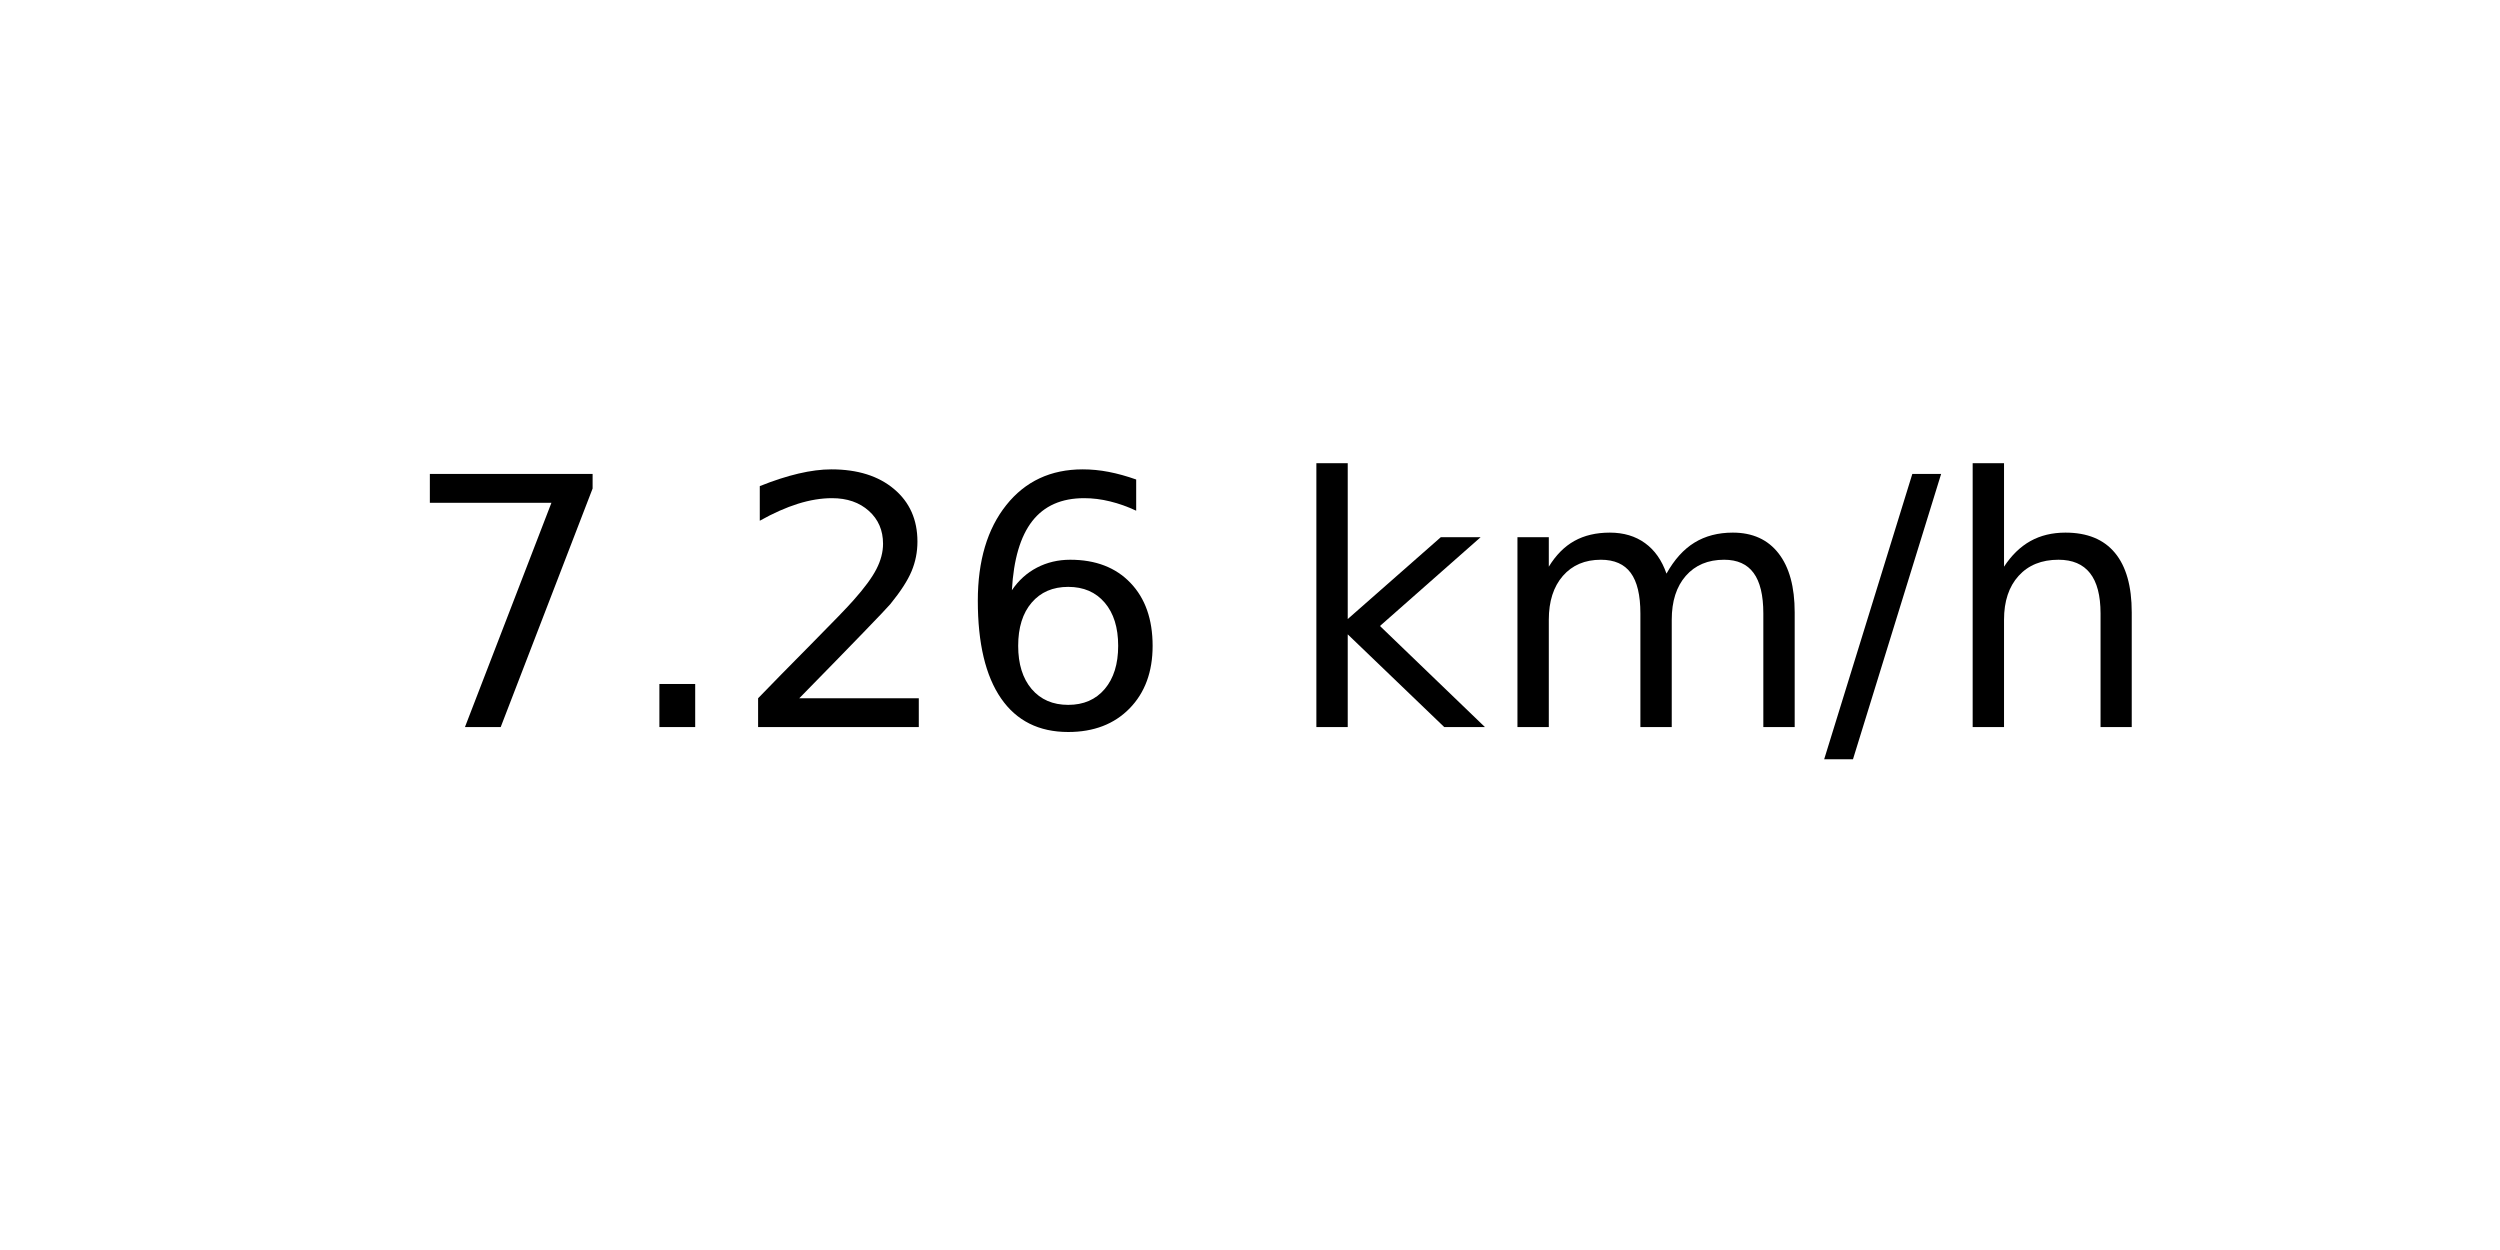
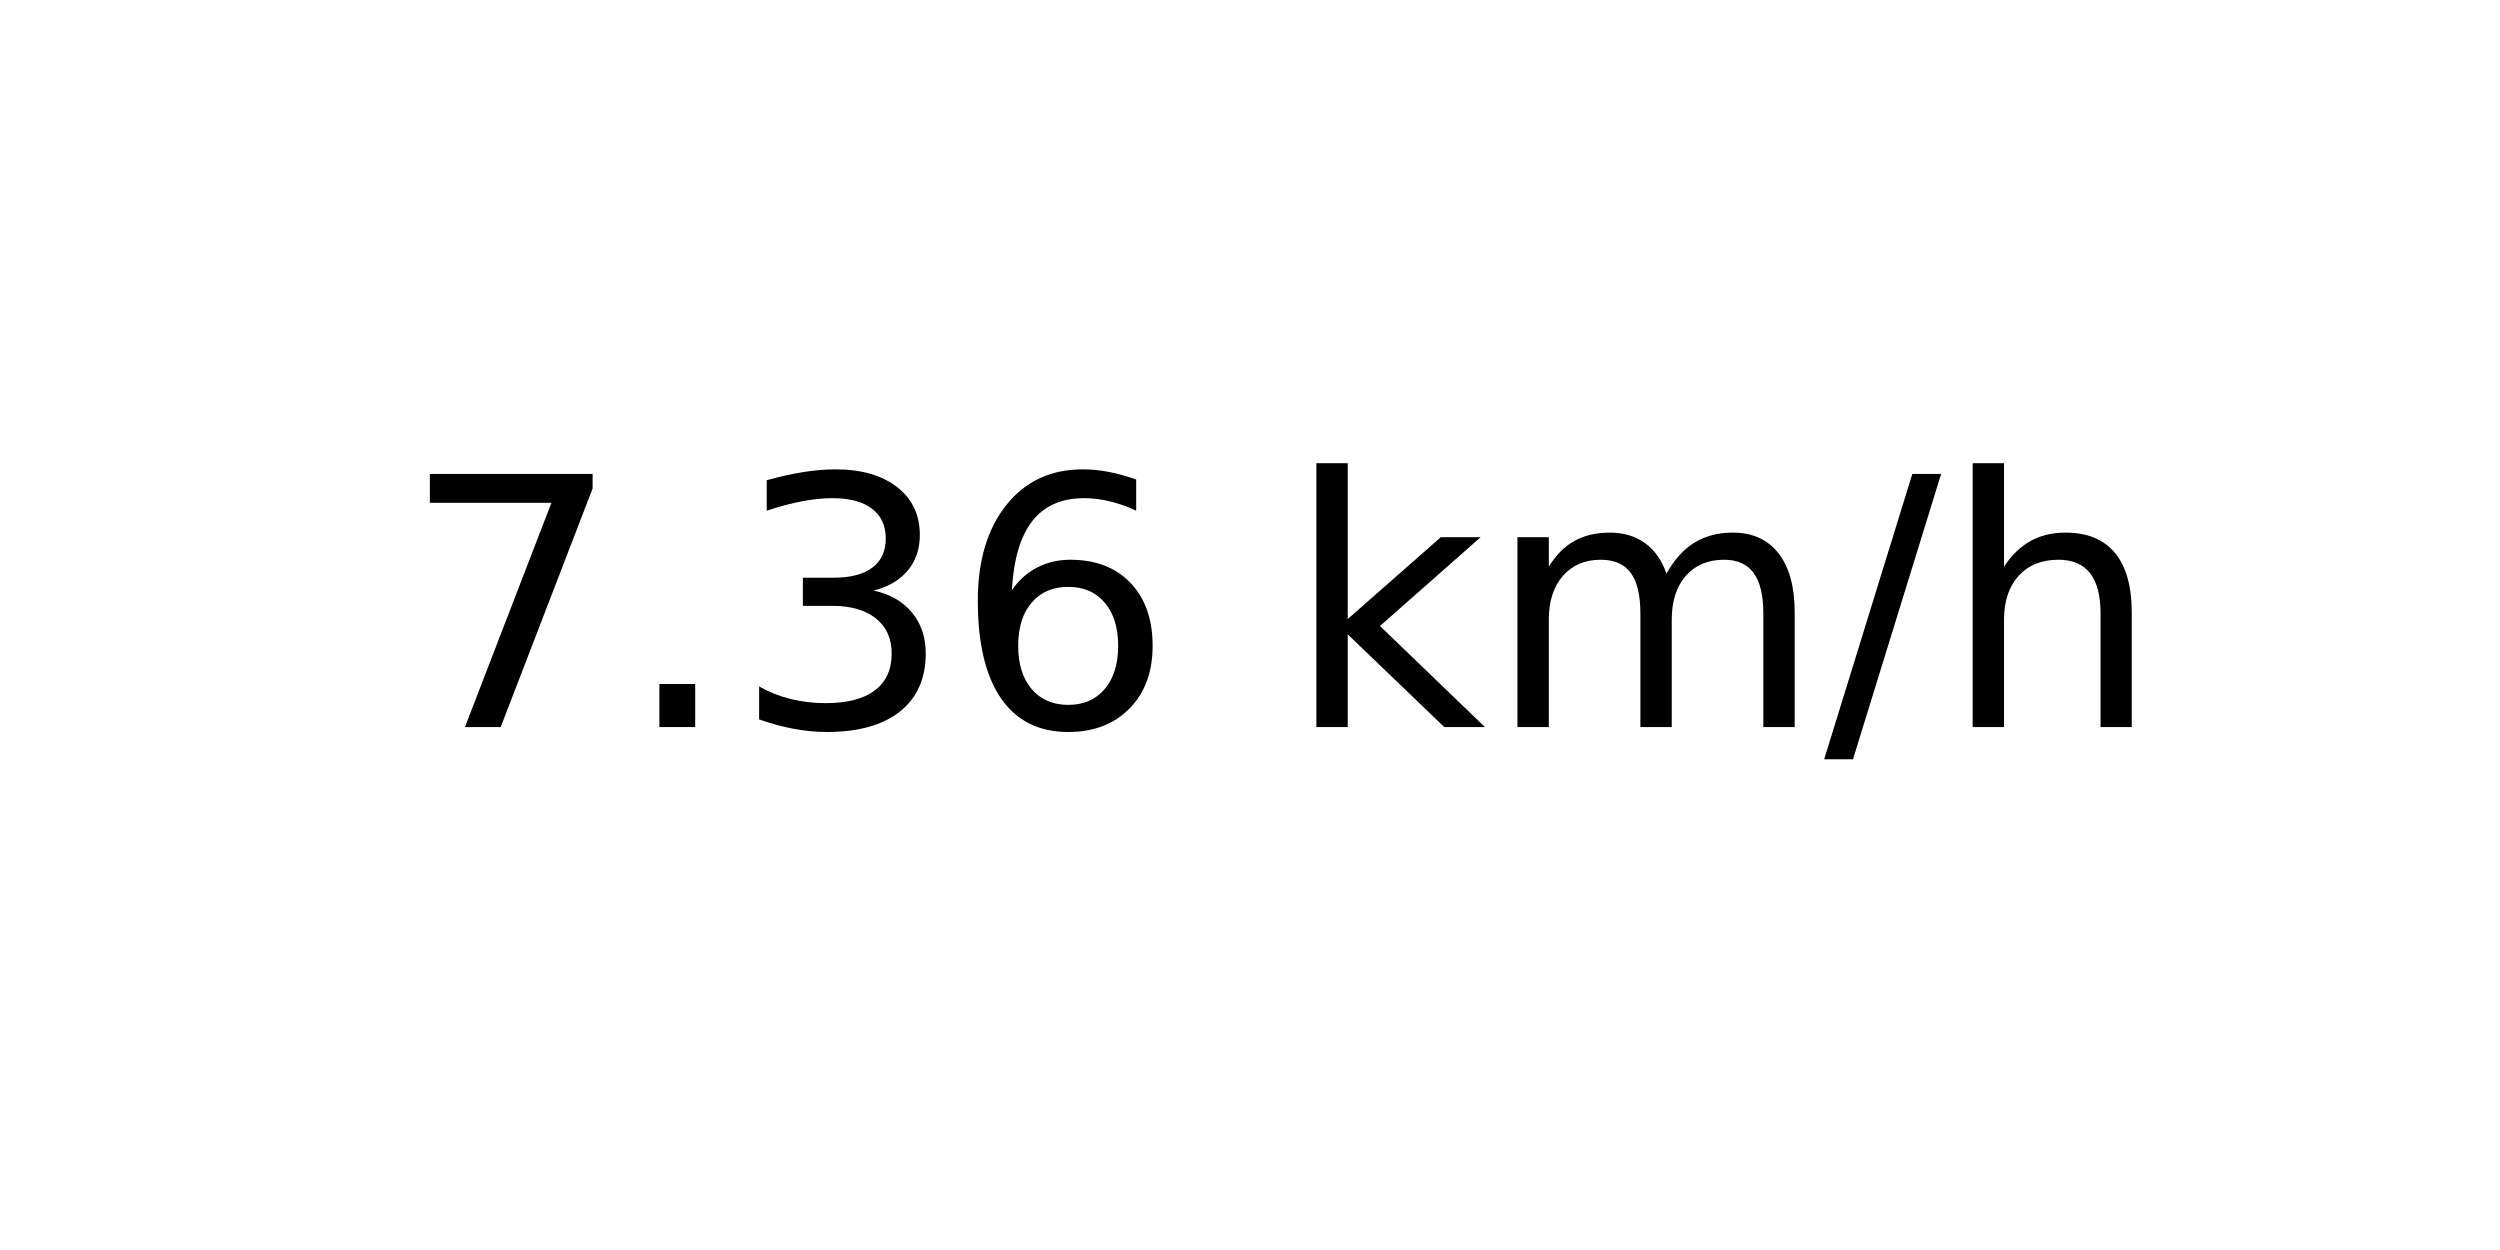
<svg xmlns="http://www.w3.org/2000/svg" xmlns:xlink="http://www.w3.org/1999/xlink" width="72pt" height="36pt" viewBox="0 0 72 36" version="1.1">
  <defs>
    <style type="text/css">*{stroke-linejoin: round; stroke-linecap: butt}</style>
  </defs>
  <g id="figure_1">
    <g id="axes_1">
      <g id="text_1">
        <g transform="translate(11.55937 20.93937) scale(0.1 -0.1)">
          <defs>
            <path id="DejaVuSans-37" d="M 525 4666  L 3525 4666  L 3525 4397  L 1831 0  L 1172 0  L 2766 4134  L 525 4134  L 525 4666  z " transform="scale(0.015625)" />
            <path id="DejaVuSans-2e" d="M 684 794  L 1344 794  L 1344 0  L 684 0  L 684 794  z " transform="scale(0.015625)" />
-             <path id="DejaVuSans-32" d="M 1228 531  L 3431 531  L 3431 0  L 469 0  L 469 531  Q 828 903 1448 1529  Q 2069 2156 2228 2338  Q 2531 2678 2651 2914  Q 2772 3150 2772 3378  Q 2772 3750 2511 3984  Q 2250 4219 1831 4219  Q 1534 4219 1204 4116  Q 875 4013 500 3803  L 500 4441  Q 881 4594 1212 4672  Q 1544 4750 1819 4750  Q 2544 4750 2975 4387  Q 3406 4025 3406 3419  Q 3406 3131 3298 2873  Q 3191 2616 2906 2266  Q 2828 2175 2409 1742  Q 1991 1309 1228 531  z " transform="scale(0.015625)" />
+             <path id="DejaVuSans-33" d="M 2597 2516  Q 3050 2419 3304 2112  Q 3559 1806 3559 1356  Q 3559 666 3084 287  Q 2609 -91 1734 -91  Q 1441 -91 1130 -33  Q 819 25 488 141  L 488 750  Q 750 597 1062 519  Q 1375 441 1716 441  Q 2309 441 2620 675  Q 2931 909 2931 1356  Q 2931 1769 2642 2001  Q 2353 2234 1838 2234  L 1294 2234  L 1294 2753  L 1863 2753  Q 2328 2753 2575 2939  Q 2822 3125 2822 3475  Q 2822 3834 2567 4026  Q 2313 4219 1838 4219  Q 1578 4219 1281 4162  Q 984 4106 628 3988  L 628 4550  Q 988 4650 1302 4700  Q 1616 4750 1894 4750  Q 2613 4750 3031 4423  Q 3450 4097 3450 3541  Q 3450 3153 3228 2886  Q 3006 2619 2597 2516  z " transform="scale(0.015625)" />
            <path id="DejaVuSans-36" d="M 2113 2584  Q 1688 2584 1439 2293  Q 1191 2003 1191 1497  Q 1191 994 1439 701  Q 1688 409 2113 409  Q 2538 409 2786 701  Q 3034 994 3034 1497  Q 3034 2003 2786 2293  Q 2538 2584 2113 2584  z M 3366 4563  L 3366 3988  Q 3128 4100 2886 4159  Q 2644 4219 2406 4219  Q 1781 4219 1451 3797  Q 1122 3375 1075 2522  Q 1259 2794 1537 2939  Q 1816 3084 2150 3084  Q 2853 3084 3261 2657  Q 3669 2231 3669 1497  Q 3669 778 3244 343  Q 2819 -91 2113 -91  Q 1303 -91 875 529  Q 447 1150 447 2328  Q 447 3434 972 4092  Q 1497 4750 2381 4750  Q 2619 4750 2861 4703  Q 3103 4656 3366 4563  z " transform="scale(0.015625)" />
            <path id="DejaVuSans-20" transform="scale(0.015625)" />
            <path id="DejaVuSans-6b" d="M 581 4863  L 1159 4863  L 1159 1991  L 2875 3500  L 3609 3500  L 1753 1863  L 3688 0  L 2938 0  L 1159 1709  L 1159 0  L 581 0  L 581 4863  z " transform="scale(0.015625)" />
            <path id="DejaVuSans-6d" d="M 3328 2828  Q 3544 3216 3844 3400  Q 4144 3584 4550 3584  Q 5097 3584 5394 3201  Q 5691 2819 5691 2113  L 5691 0  L 5113 0  L 5113 2094  Q 5113 2597 4934 2840  Q 4756 3084 4391 3084  Q 3944 3084 3684 2787  Q 3425 2491 3425 1978  L 3425 0  L 2847 0  L 2847 2094  Q 2847 2600 2669 2842  Q 2491 3084 2119 3084  Q 1678 3084 1418 2786  Q 1159 2488 1159 1978  L 1159 0  L 581 0  L 581 3500  L 1159 3500  L 1159 2956  Q 1356 3278 1631 3431  Q 1906 3584 2284 3584  Q 2666 3584 2933 3390  Q 3200 3197 3328 2828  z " transform="scale(0.015625)" />
            <path id="DejaVuSans-2f" d="M 1625 4666  L 2156 4666  L 531 -594  L 0 -594  L 1625 4666  z " transform="scale(0.015625)" />
            <path id="DejaVuSans-68" d="M 3513 2113  L 3513 0  L 2938 0  L 2938 2094  Q 2938 2591 2744 2837  Q 2550 3084 2163 3084  Q 1697 3084 1428 2787  Q 1159 2491 1159 1978  L 1159 0  L 581 0  L 581 4863  L 1159 4863  L 1159 2956  Q 1366 3272 1645 3428  Q 1925 3584 2291 3584  Q 2894 3584 3203 3211  Q 3513 2838 3513 2113  z " transform="scale(0.015625)" />
          </defs>
          <use xlink:href="#DejaVuSans-37" />
          <use xlink:href="#DejaVuSans-2e" x="63.623" />
-           <use xlink:href="#DejaVuSans-32" x="95.41" />
+           <use xlink:href="#DejaVuSans-33" x="95.41" />
          <use xlink:href="#DejaVuSans-36" x="159.033" />
          <use xlink:href="#DejaVuSans-20" x="222.656" />
          <use xlink:href="#DejaVuSans-6b" x="254.443" />
          <use xlink:href="#DejaVuSans-6d" x="312.354" />
          <use xlink:href="#DejaVuSans-2f" x="409.766" />
          <use xlink:href="#DejaVuSans-68" x="443.457" />
        </g>
      </g>
    </g>
  </g>
</svg>
